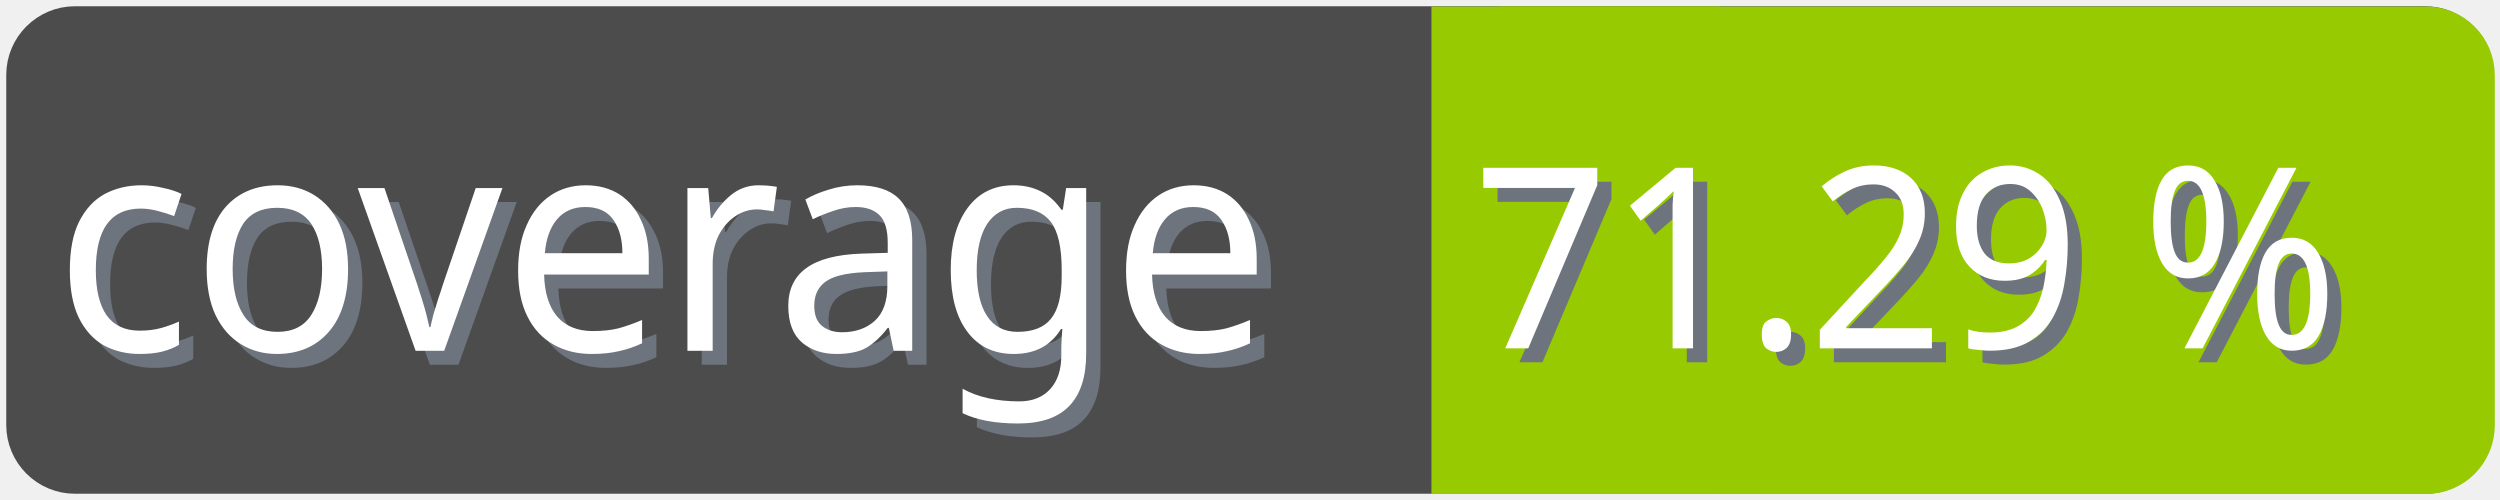
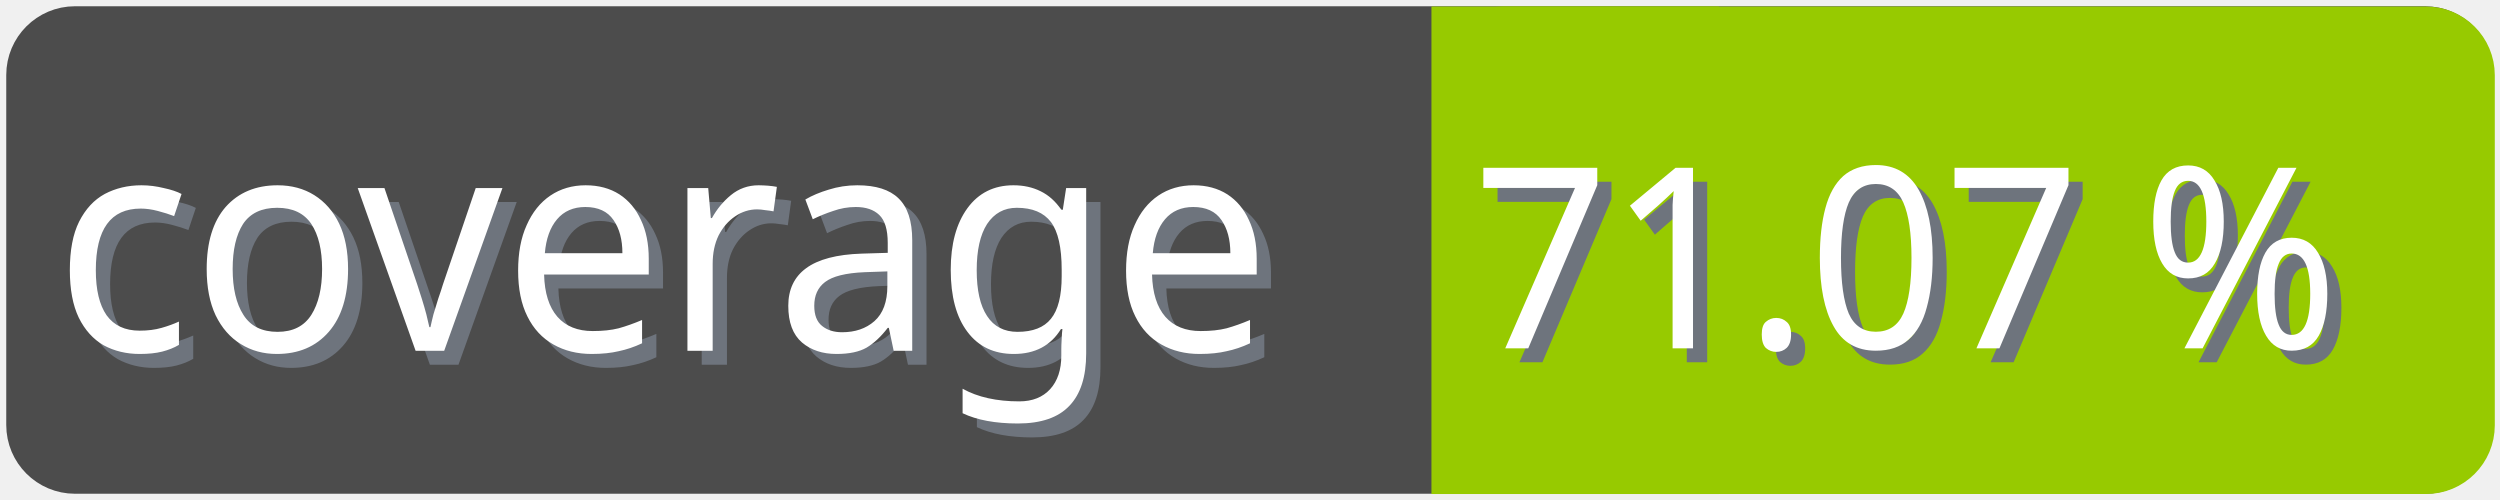
<svg xmlns="http://www.w3.org/2000/svg" width="100" height="20">
  <g>
    <rect fill="none" id="canvas_background" height="22" width="102" y="-1" x="-1" />
  </g>
  <g>
    <rect rx="2" id="svg_1" height="18" width="98" y="1" x="1" stroke-width="1.5" stroke="#4c4c4c" fill="#4c4c4c" />
    <text transform="matrix(0.95, 0, 0, 1.01133, 0.0809801, -0.0237383)" font-weight="normal" xml:space="preserve" text-anchor="start" font-family="'Trebuchet MS', Gadget, sans-serif" font-size="12" id="svg_8" y="14.45" x="2.8" stroke-width="0" stroke="#4c4c4c" fill="#6e747d">coverage</text>
    <text transform="matrix(0.95, 0, 0, 1.01133, 0.0809801, -0.0237383)" font-weight="normal" xml:space="preserve" text-anchor="start" font-family="'Trebuchet MS', Gadget, sans-serif" font-size="12" id="svg_3" y="13.9" x="2.2" stroke-width="0" stroke="#4c4c4c" fill="#ffffff">coverage</text>
    <rect rx="2" id="svg_5" height="18" width="40.905" y="1.011" x="58.137" stroke-width="1.5" stroke="#97ca00" fill="#97ca00" />
    <rect id="svg_7" height="18" width="10" y="1.011" x="58.008" stroke-width="1.5" stroke="#97ca00" fill="#97ca00" />
-     <text transform="matrix(0.95, 0, 0, 1.01133, 0.0809801, -0.0237383)" font-weight="normal" xml:space="preserve" text-anchor="end" font-family="'Trebuchet MS', Gadget, sans-serif" font-size="10" id="svg_10" y="14.35" x="99" stroke-width="0" stroke="#4c4c4c" fill="#6e747d">71.29 %</text>
-     <text transform="matrix(0.95, 0, 0, 1.01133, 0.0809801, -0.0237383)" font-weight="normal" xml:space="preserve" text-anchor="end" font-family="'Trebuchet MS', Gadget, sans-serif" font-size="10" id="svg_9" y="13.8" x="98.4" stroke-width="0" stroke="#4c4c4c" fill="#ffffff">71.29 %</text>
+     <text transform="matrix(0.95, 0, 0, 1.01133, 0.0809801, -0.0237383)" font-weight="normal" xml:space="preserve" text-anchor="end" font-family="'Trebuchet MS', Gadget, sans-serif" font-size="10" id="svg_10" y="14.35" x="99" stroke-width="0" stroke="#4c4c4c" fill="#6e747d">71.07 %</text>
+     <text transform="matrix(0.95, 0, 0, 1.01133, 0.0809801, -0.0237383)" font-weight="normal" xml:space="preserve" text-anchor="end" font-family="'Trebuchet MS', Gadget, sans-serif" font-size="10" id="svg_9" y="13.8" x="98.4" stroke-width="0" stroke="#4c4c4c" fill="#ffffff">71.07 %</text>
  </g>
</svg>
